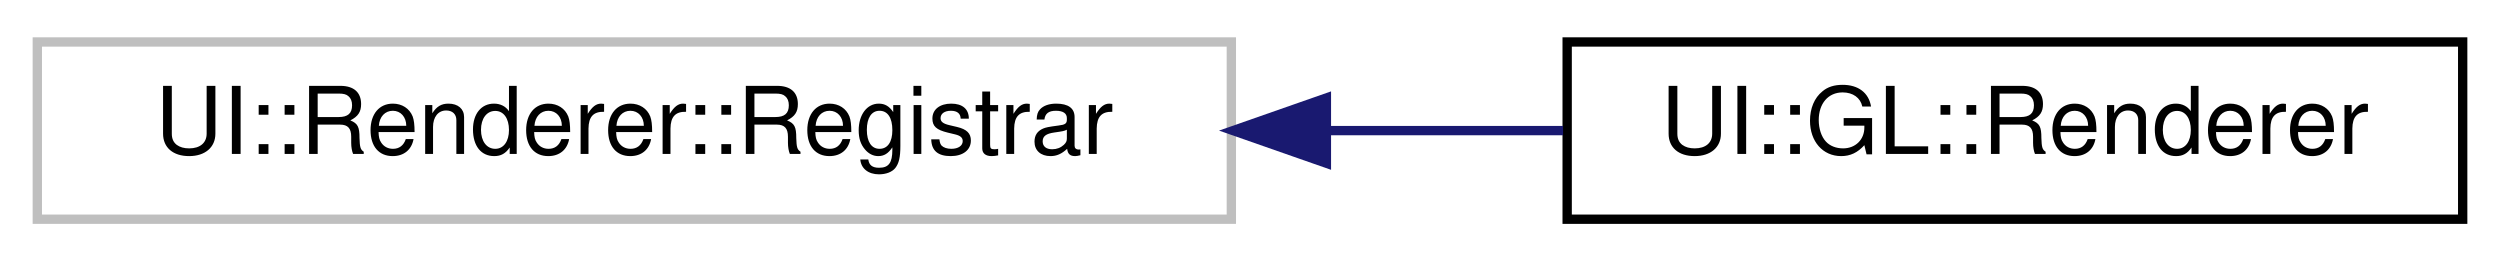
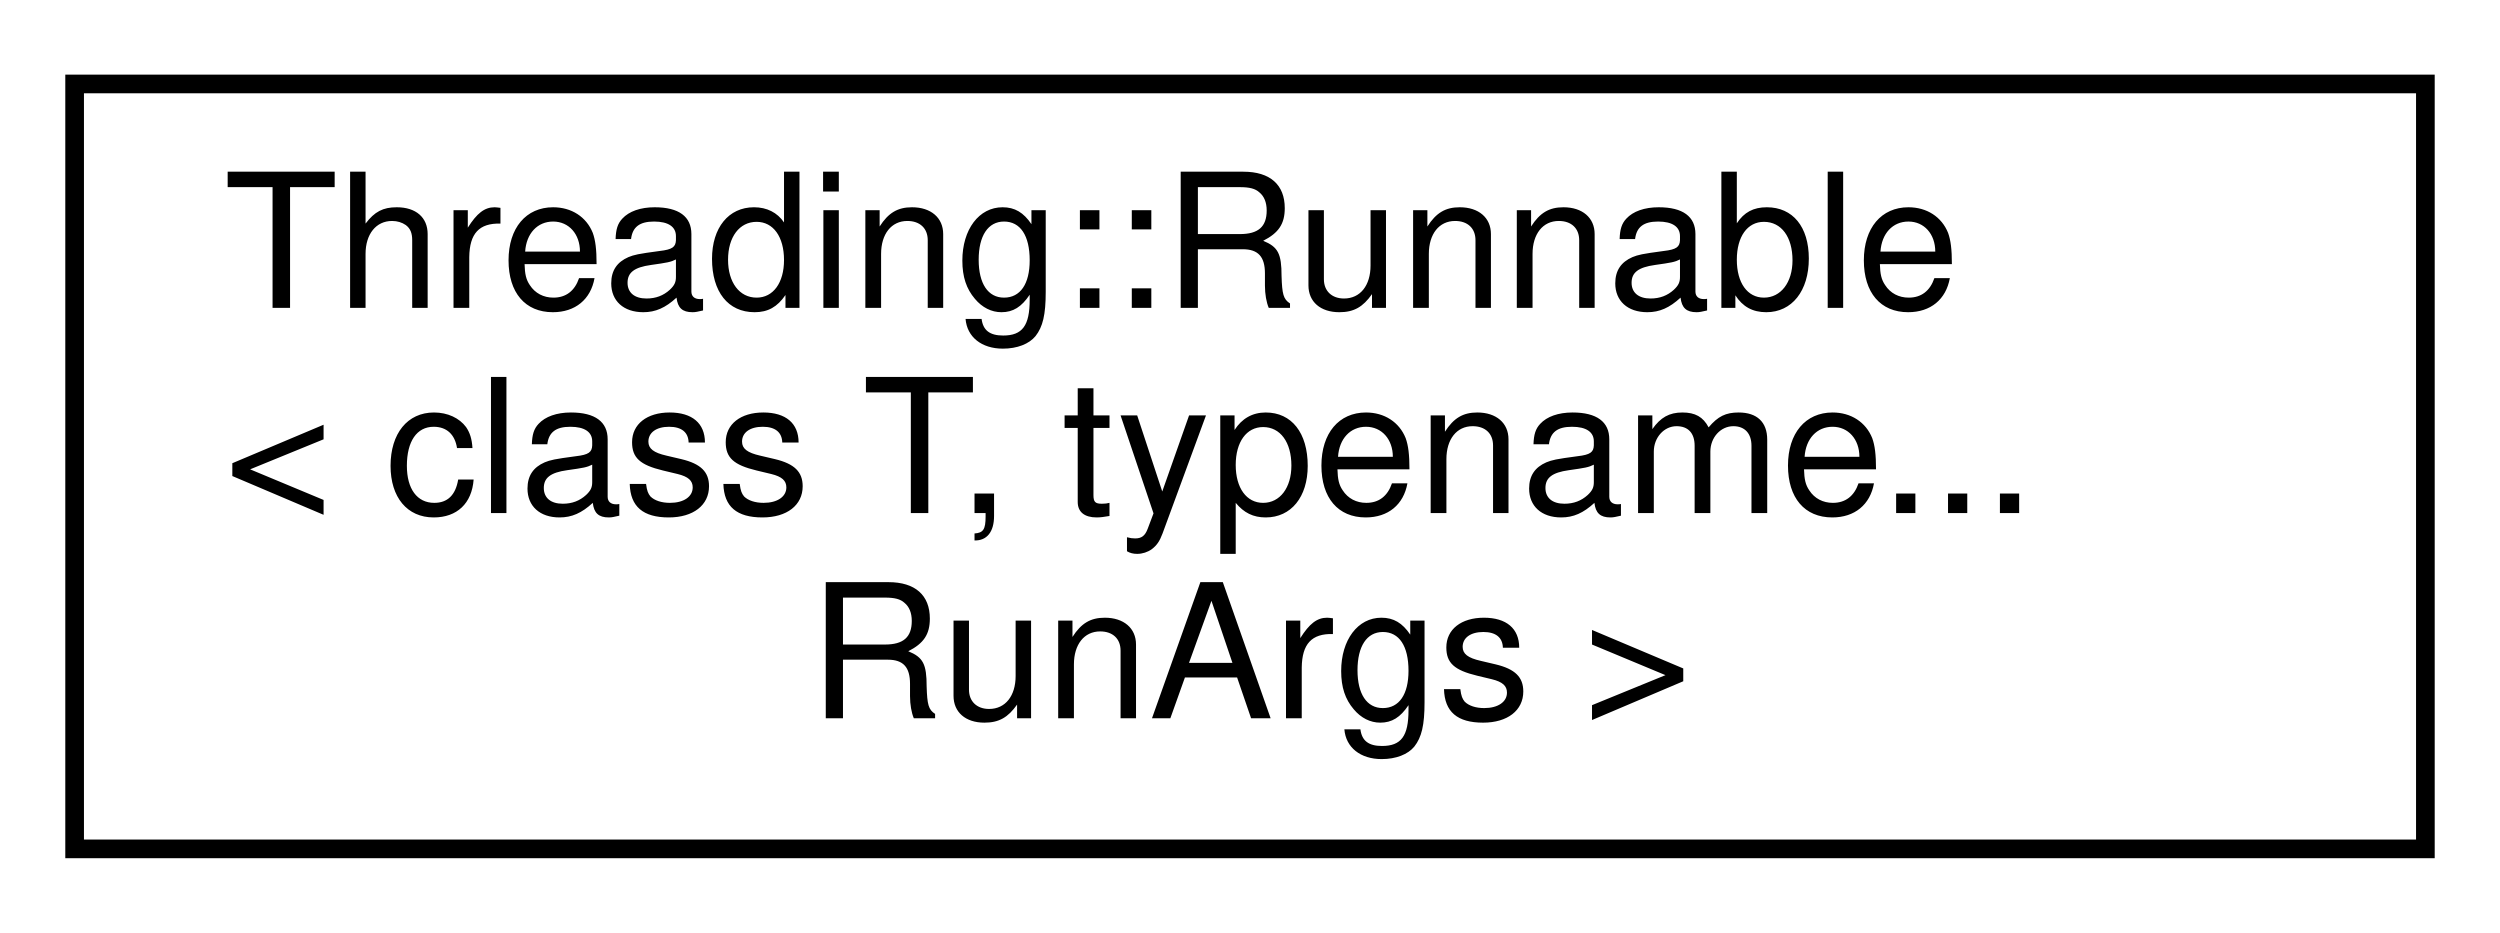
- <svg xmlns="http://www.w3.org/2000/svg" xmlns:xlink="http://www.w3.org/1999/xlink" width="268pt" height="28pt" viewBox="0.00 0.00 268.00 28.00">
-   <g id="graph0" class="graph" transform="scale(1 1) rotate(0) translate(4 24)">
+ <svg xmlns="http://www.w3.org/2000/svg" xmlns:xlink="http://www.w3.org/1999/xlink" width="134pt" height="50pt" viewBox="0.00 0.00 134.00 50.00">
+   <g id="graph0" class="graph" transform="scale(1 1) rotate(0) translate(4 46)">
    <g id="node1" class="node">
      <g id="a_node1">
-         <a xlink:title=" ">
-           <polygon fill="none" stroke="#bfbfbf" points="0,-0.5 0,-19.5 128,-19.5 128,-0.5 0,-0.5" />
-           <text text-anchor="middle" x="64" y="-7.5" font-family="Helvetica,sans-Serif" font-size="10.00">UI::Renderer::Registrar</text>
+         <a target="_parent" xlink:href="../libpalliate/structThreading_1_1Runnable.html" xlink:title=" ">
+           <polygon fill="none" stroke="black" points="0,-0.5 0,-41.5 126,-41.5 126,-0.5 0,-0.5" />
+           <text text-anchor="start" x="8" y="-29.5" font-family="Helvetica,sans-Serif" font-size="10.00">Threading::Runnable</text>
+           <text text-anchor="start" x="8" y="-18.5" font-family="Helvetica,sans-Serif" font-size="10.00">&lt; class T, typename...</text>
+           <text text-anchor="middle" x="63" y="-7.5" font-family="Helvetica,sans-Serif" font-size="10.00"> RunArgs &gt;</text>
        </a>
      </g>
    </g>
-     <g id="node2" class="node">
-       <g id="a_node2">
-         <a xlink:href="classUI_1_1GL_1_1Renderer.html" target="_top" xlink:title=" ">
-           <polygon fill="none" stroke="black" points="164,-0.5 164,-19.5 260,-19.5 260,-0.5 164,-0.5" />
-           <text text-anchor="middle" x="212" y="-7.5" font-family="Helvetica,sans-Serif" font-size="10.00">UI::GL::Renderer</text>
-         </a>
-       </g>
-     </g>
-     <g id="edge1" class="edge">
-       <path fill="none" stroke="midnightblue" d="M138.26,-10C146.86,-10 155.45,-10 163.56,-10" />
-       <polygon fill="midnightblue" stroke="midnightblue" points="138.19,-6.5 128.19,-10 138.19,-13.5 138.19,-6.5" />
-     </g>
  </g>
</svg>
